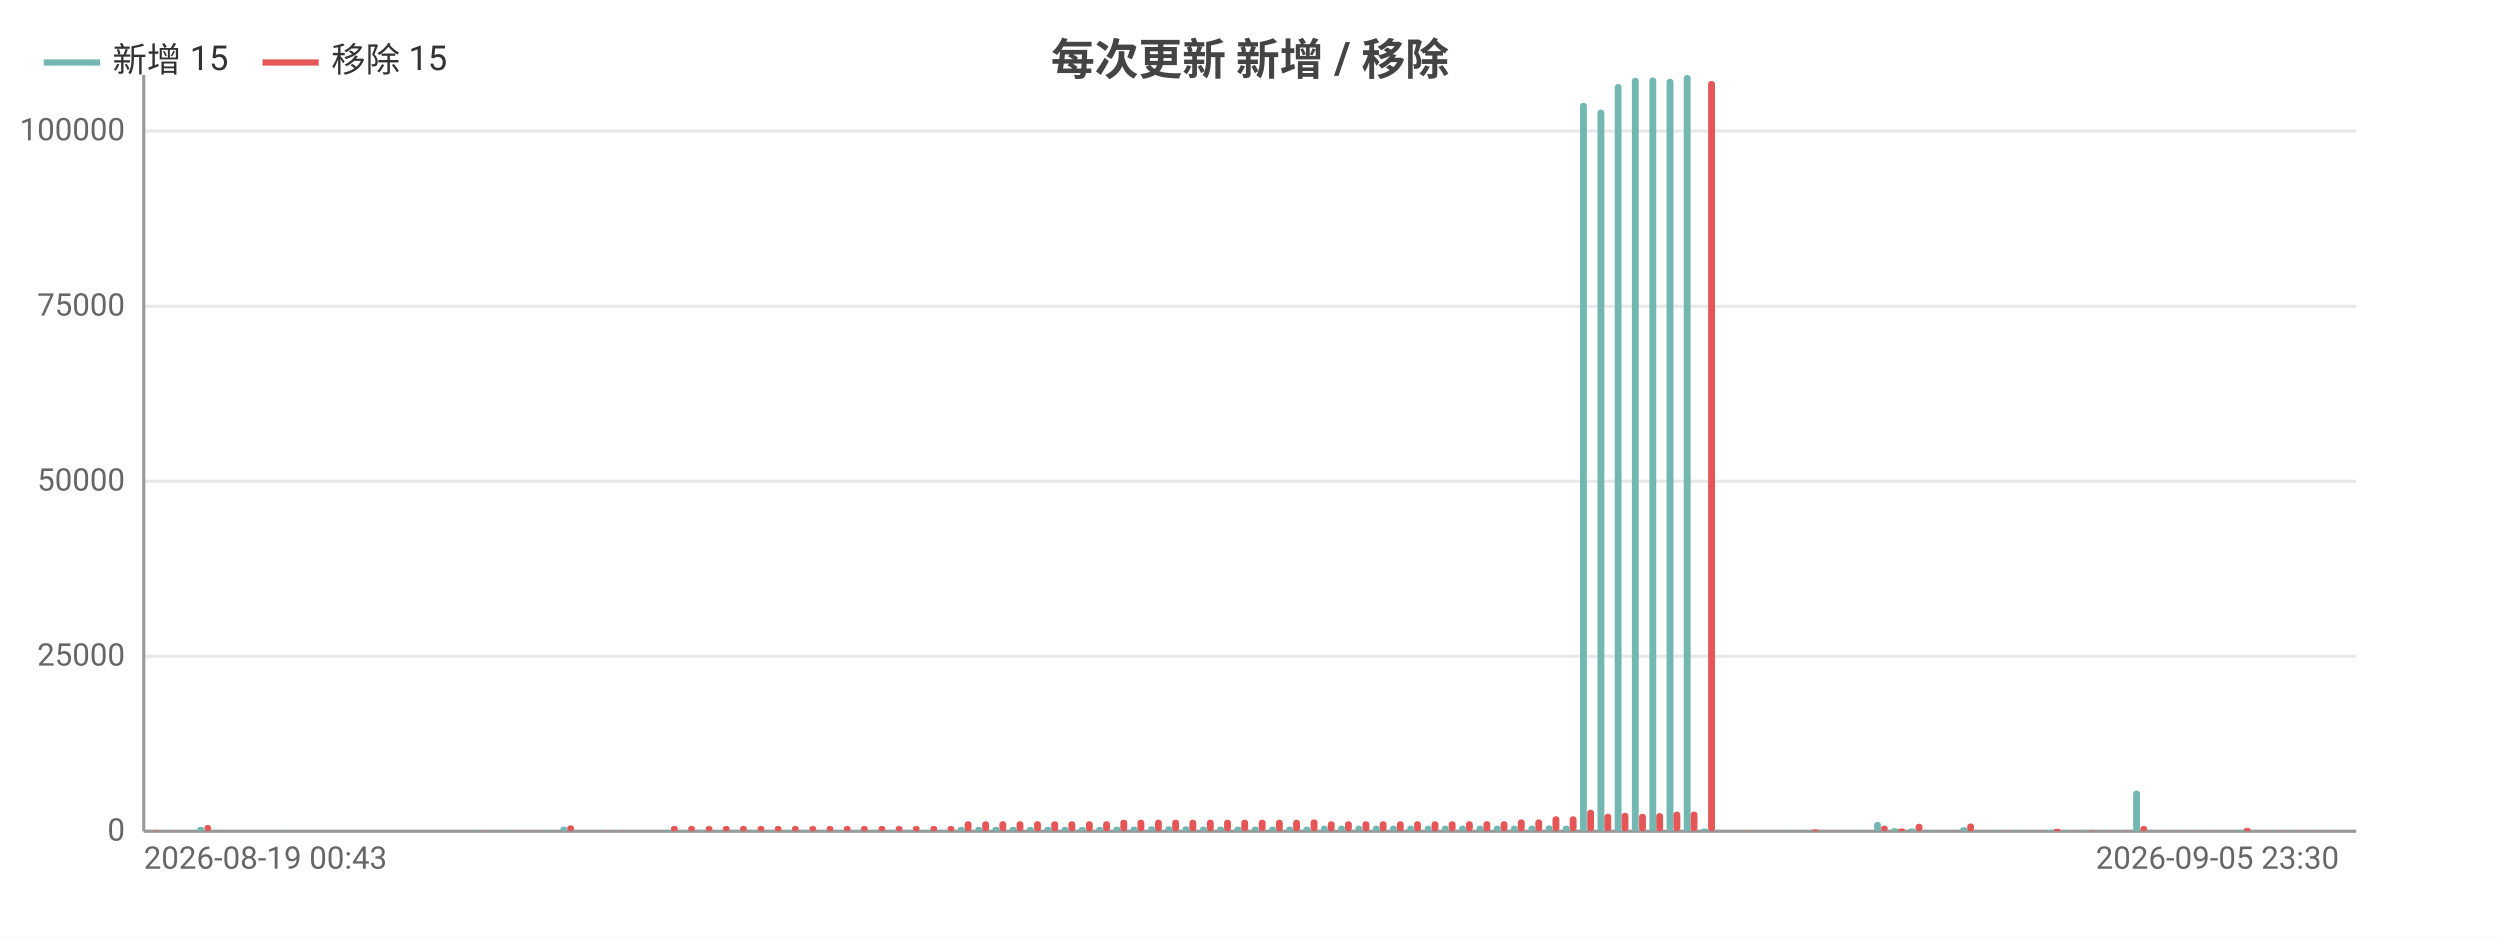
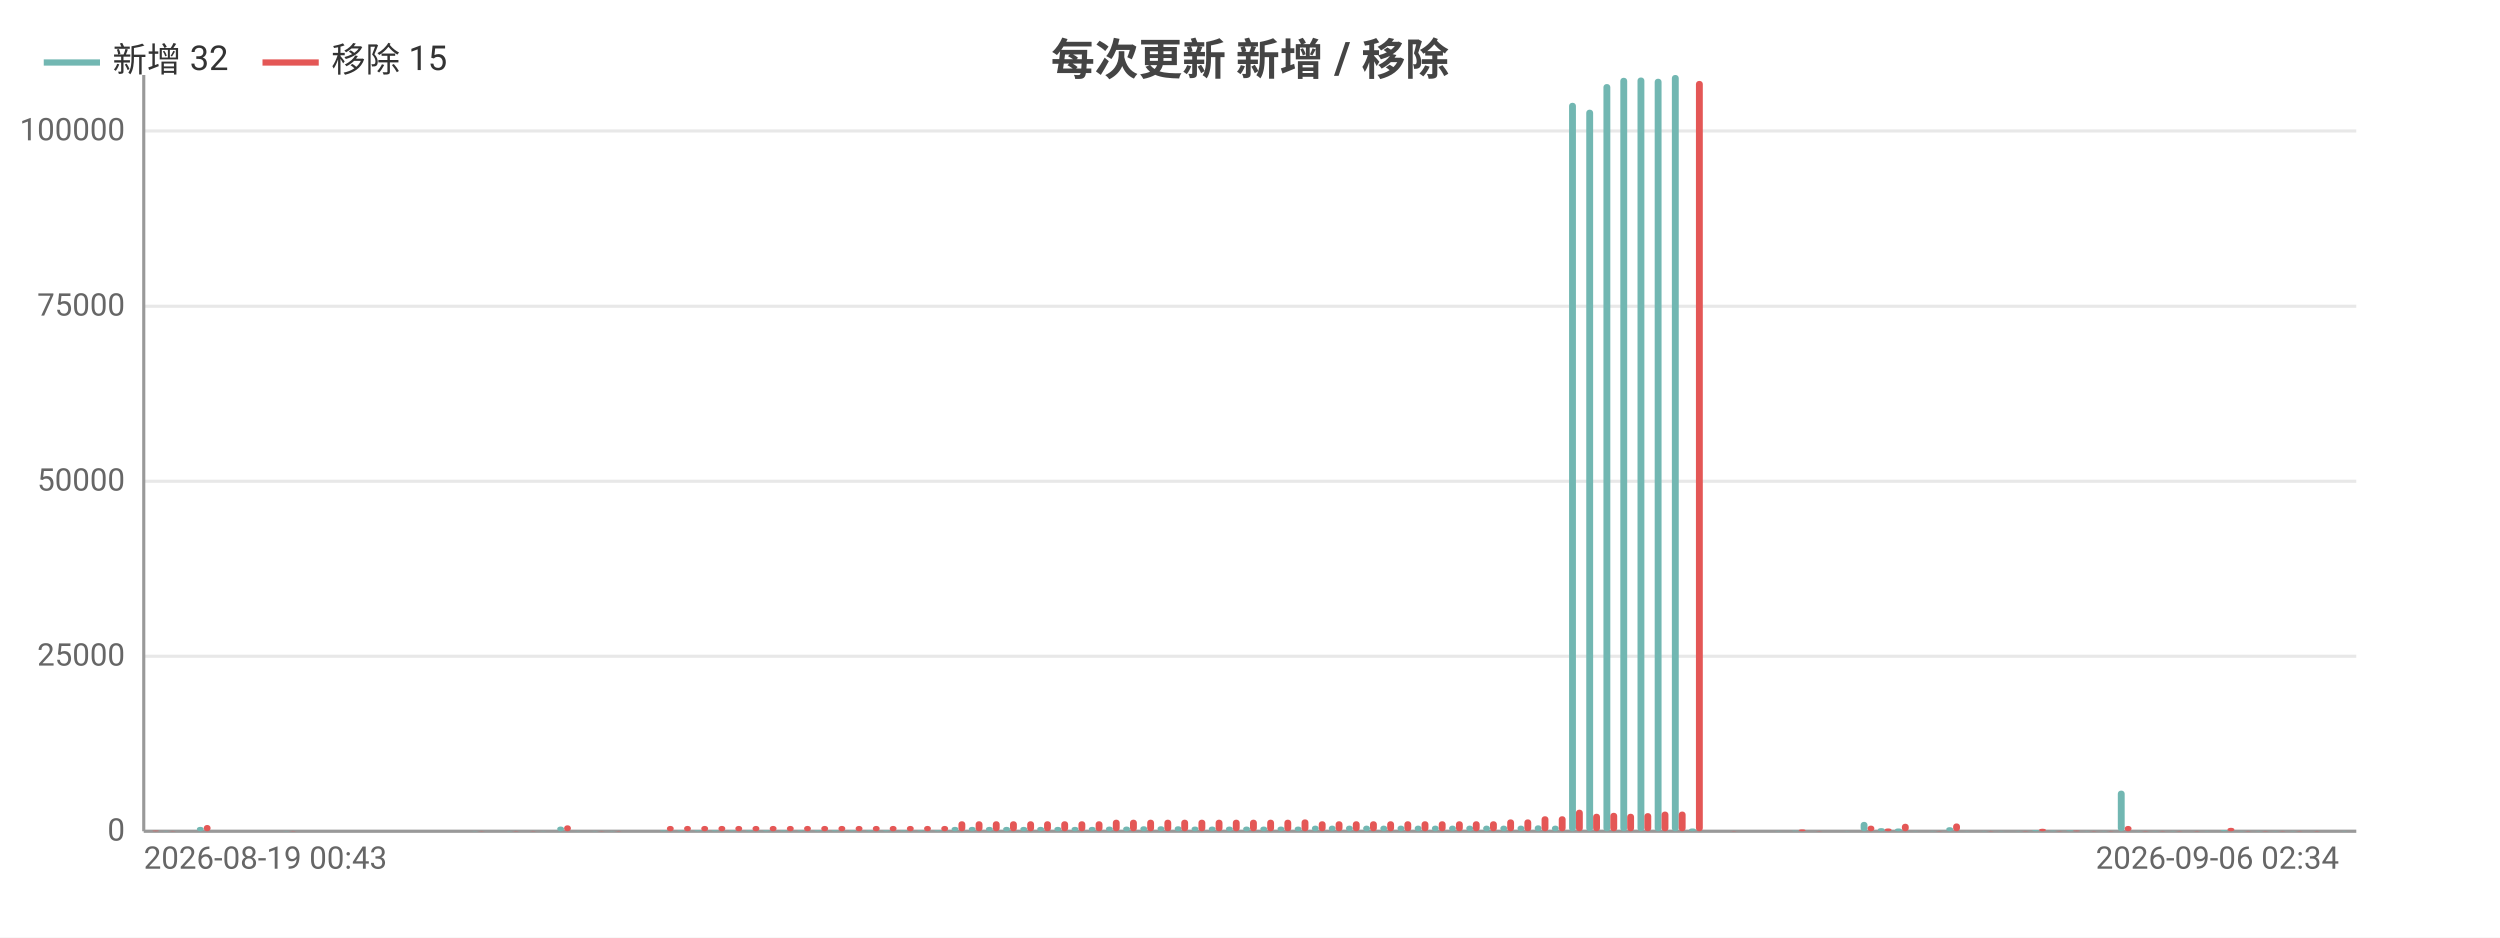
<svg xmlns="http://www.w3.org/2000/svg" width="800" height="300" viewBox="0 0 800 300">
  <rect width="800" height="300" fill="#ffffff" />
  <style>text{font-family:system-ui,-apple-system,'Segoe UI',Roboto,'PingFang SC','Microsoft YaHei','Noto Sans CJK SC',sans-serif}.g{stroke:#e8e8e8;stroke-width:1}.a{stroke:#999;stroke-width:1}.t{font-size:10px;fill:#666}.m{font-size:10px;text-anchor:middle;fill:#666}.e{font-size:10px;text-anchor:end;fill:#666}.l{font-size:11px;fill:#333}.tt{font-size:14px;font-weight:600;text-anchor:middle;fill:#444}.em{font-size:13px;text-anchor:middle;fill:#999}</style>
  <text class="tt" x="400.0" y="24">每次更新 新增 / 移除</text>
  <line class="g" x1="46" y1="266" x2="754" y2="266" />
  <text class="e" x="40" y="269">0</text>
  <line class="g" x1="46" y1="210.0" x2="754" y2="210.0" />
  <text class="e" x="40" y="213.0">25000</text>
  <line class="g" x1="46" y1="154.0" x2="754" y2="154.0" />
  <text class="e" x="40" y="157.0">50000</text>
  <line class="g" x1="46" y1="98.0" x2="754" y2="98.0" />
  <text class="e" x="40" y="101.0">75000</text>
  <line class="g" x1="46" y1="41.9" x2="754" y2="41.9" />
  <text class="e" x="40" y="44.9">100000</text>
  <line class="a" x1="46" y1="24" x2="46" y2="266" />
  <line class="a" x1="46" y1="266" x2="754" y2="266" />
-   <rect x="46.6" y="266.0" width="2.2" height="0.0" fill="#72b7b2" rx="1" />
-   <rect x="48.8" y="265.8" width="2.2" height="0.2" fill="#e45756" rx="1" />
-   <rect x="52.1" y="265.9" width="2.2" height="0.1" fill="#72b7b2" rx="1" />
-   <rect x="54.3" y="265.9" width="2.2" height="0.1" fill="#e45756" rx="1" />
-   <rect x="57.6" y="266" width="2.2" height="0" fill="#72b7b2" rx="1" />
-   <rect x="59.8" y="266" width="2.2" height="0" fill="#e45756" rx="1" />
-   <rect x="63.1" y="264.6" width="2.2" height="1.4" fill="#72b7b2" rx="1" />
-   <rect x="65.4" y="264.0" width="2.2" height="2.0" fill="#e45756" rx="1" />
-   <rect x="68.7" y="266" width="2.2" height="0" fill="#72b7b2" rx="1" />
-   <rect x="70.9" y="266" width="2.2" height="0" fill="#e45756" rx="1" />
-   <rect x="74.2" y="266" width="2.2" height="0" fill="#72b7b2" rx="1" />
-   <rect x="76.4" y="266" width="2.2" height="0" fill="#e45756" rx="1" />
-   <rect x="79.7" y="266" width="2.2" height="0" fill="#72b7b2" rx="1" />
-   <rect x="82.0" y="266" width="2.2" height="0" fill="#e45756" rx="1" />
-   <rect x="85.3" y="266" width="2.2" height="0" fill="#72b7b2" rx="1" />
-   <rect x="87.5" y="266" width="2.2" height="0" fill="#e45756" rx="1" />
-   <rect x="90.8" y="265.9" width="2.2" height="0.1" fill="#72b7b2" rx="1" />
-   <rect x="93.0" y="265.9" width="2.2" height="0.1" fill="#e45756" rx="1" />
-   <rect x="96.3" y="266" width="2.2" height="0" fill="#72b7b2" rx="1" />
-   <rect x="98.5" y="266" width="2.2" height="0" fill="#e45756" rx="1" />
-   <rect x="101.9" y="266" width="2.2" height="0" fill="#72b7b2" rx="1" />
-   <rect x="104.1" y="266" width="2.2" height="0" fill="#e45756" rx="1" />
-   <rect x="107.4" y="266" width="2.2" height="0" fill="#72b7b2" rx="1" />
-   <rect x="109.6" y="266" width="2.2" height="0" fill="#e45756" rx="1" />
-   <rect x="112.9" y="266" width="2.2" height="0" fill="#72b7b2" rx="1" />
-   <rect x="115.1" y="266" width="2.2" height="0" fill="#e45756" rx="1" />
-   <rect x="118.5" y="266" width="2.2" height="0" fill="#72b7b2" rx="1" />
-   <rect x="120.7" y="266" width="2.2" height="0" fill="#e45756" rx="1" />
-   <rect x="124.0" y="266" width="2.2" height="0" fill="#72b7b2" rx="1" />
-   <rect x="126.2" y="266" width="2.2" height="0" fill="#e45756" rx="1" />
-   <rect x="129.5" y="266" width="2.2" height="0" fill="#72b7b2" rx="1" />
-   <rect x="131.7" y="266" width="2.2" height="0" fill="#e45756" rx="1" />
-   <rect x="135.1" y="266" width="2.2" height="0" fill="#72b7b2" rx="1" />
-   <rect x="137.3" y="266" width="2.2" height="0" fill="#e45756" rx="1" />
-   <rect x="140.6" y="266" width="2.2" height="0" fill="#72b7b2" rx="1" />
-   <rect x="142.8" y="266" width="2.2" height="0" fill="#e45756" rx="1" />
-   <rect x="146.1" y="266" width="2.2" height="0" fill="#72b7b2" rx="1" />
-   <rect x="148.3" y="266" width="2.2" height="0" fill="#e45756" rx="1" />
-   <rect x="151.6" y="265.9" width="2.2" height="0.1" fill="#72b7b2" rx="1" />
-   <rect x="153.9" y="265.9" width="2.2" height="0.1" fill="#e45756" rx="1" />
-   <rect x="157.2" y="266" width="2.2" height="0" fill="#72b7b2" rx="1" />
-   <rect x="159.4" y="266" width="2.2" height="0" fill="#e45756" rx="1" />
-   <rect x="162.7" y="265.9" width="2.2" height="0.1" fill="#72b7b2" rx="1" />
-   <rect x="164.9" y="265.9" width="2.2" height="0.1" fill="#e45756" rx="1" />
-   <rect x="168.2" y="266.0" width="2.2" height="0.0" fill="#72b7b2" rx="1" />
-   <rect x="170.5" y="265.9" width="2.2" height="0.1" fill="#e45756" rx="1" />
-   <rect x="173.8" y="265.9" width="2.2" height="0.1" fill="#72b7b2" rx="1" />
-   <rect x="176.0" y="266.0" width="2.2" height="0.0" fill="#e45756" rx="1" />
-   <rect x="179.3" y="264.5" width="2.2" height="1.5" fill="#72b7b2" rx="1" />
-   <rect x="181.5" y="264.1" width="2.2" height="1.9" fill="#e45756" rx="1" />
-   <rect x="184.8" y="265.9" width="2.2" height="0.1" fill="#72b7b2" rx="1" />
-   <rect x="187.0" y="266.0" width="2.2" height="0.0" fill="#e45756" rx="1" />
-   <rect x="190.4" y="265.9" width="2.2" height="0.1" fill="#72b7b2" rx="1" />
-   <rect x="192.6" y="265.9" width="2.2" height="0.1" fill="#e45756" rx="1" />
-   <rect x="195.9" y="265.9" width="2.2" height="0.1" fill="#72b7b2" rx="1" />
-   <rect x="198.1" y="265.9" width="2.2" height="0.1" fill="#e45756" rx="1" />
-   <rect x="201.4" y="266" width="2.2" height="0" fill="#72b7b2" rx="1" />
-   <rect x="203.6" y="266" width="2.2" height="0" fill="#e45756" rx="1" />
-   <rect x="207.0" y="266" width="2.2" height="0" fill="#72b7b2" rx="1" />
-   <rect x="209.2" y="266" width="2.2" height="0" fill="#e45756" rx="1" />
-   <rect x="212.5" y="265.7" width="2.2" height="0.3" fill="#72b7b2" rx="1" />
-   <rect x="214.7" y="264.3" width="2.2" height="1.7" fill="#e45756" rx="1" />
-   <rect x="218.0" y="265.7" width="2.2" height="0.3" fill="#72b7b2" rx="1" />
-   <rect x="220.2" y="264.3" width="2.2" height="1.7" fill="#e45756" rx="1" />
-   <rect x="223.6" y="265.7" width="2.2" height="0.3" fill="#72b7b2" rx="1" />
-   <rect x="225.8" y="264.3" width="2.2" height="1.7" fill="#e45756" rx="1" />
-   <rect x="229.1" y="265.7" width="2.2" height="0.3" fill="#72b7b2" rx="1" />
-   <rect x="231.3" y="264.3" width="2.2" height="1.7" fill="#e45756" rx="1" />
-   <rect x="234.6" y="265.7" width="2.2" height="0.3" fill="#72b7b2" rx="1" />
-   <rect x="236.8" y="264.3" width="2.2" height="1.7" fill="#e45756" rx="1" />
-   <rect x="240.1" y="265.7" width="2.2" height="0.3" fill="#72b7b2" rx="1" />
-   <rect x="242.4" y="264.3" width="2.2" height="1.7" fill="#e45756" rx="1" />
-   <rect x="245.7" y="265.7" width="2.2" height="0.3" fill="#72b7b2" rx="1" />
-   <rect x="247.9" y="264.3" width="2.2" height="1.7" fill="#e45756" rx="1" />
-   <rect x="251.2" y="265.7" width="2.2" height="0.3" fill="#72b7b2" rx="1" />
-   <rect x="253.4" y="264.3" width="2.2" height="1.7" fill="#e45756" rx="1" />
-   <rect x="256.7" y="265.7" width="2.2" height="0.3" fill="#72b7b2" rx="1" />
-   <rect x="259.0" y="264.3" width="2.2" height="1.7" fill="#e45756" rx="1" />
-   <rect x="262.3" y="265.7" width="2.2" height="0.3" fill="#72b7b2" rx="1" />
-   <rect x="264.5" y="264.3" width="2.2" height="1.7" fill="#e45756" rx="1" />
-   <rect x="267.8" y="265.7" width="2.2" height="0.3" fill="#72b7b2" rx="1" />
-   <rect x="270.0" y="264.3" width="2.2" height="1.7" fill="#e45756" rx="1" />
-   <rect x="273.3" y="265.7" width="2.2" height="0.3" fill="#72b7b2" rx="1" />
-   <rect x="275.5" y="264.3" width="2.2" height="1.7" fill="#e45756" rx="1" />
-   <rect x="278.9" y="265.7" width="2.2" height="0.3" fill="#72b7b2" rx="1" />
-   <rect x="281.1" y="264.3" width="2.2" height="1.7" fill="#e45756" rx="1" />
-   <rect x="284.4" y="265.7" width="2.2" height="0.3" fill="#72b7b2" rx="1" />
-   <rect x="286.6" y="264.3" width="2.2" height="1.7" fill="#e45756" rx="1" />
-   <rect x="289.9" y="265.7" width="2.2" height="0.3" fill="#72b7b2" rx="1" />
-   <rect x="292.1" y="264.3" width="2.2" height="1.7" fill="#e45756" rx="1" />
-   <rect x="295.5" y="265.7" width="2.2" height="0.3" fill="#72b7b2" rx="1" />
-   <rect x="297.7" y="264.3" width="2.2" height="1.7" fill="#e45756" rx="1" />
-   <rect x="301.0" y="265.7" width="2.2" height="0.3" fill="#72b7b2" rx="1" />
-   <rect x="303.2" y="264.3" width="2.2" height="1.7" fill="#e45756" rx="1" />
-   <rect x="306.5" y="264.6" width="2.2" height="1.4" fill="#72b7b2" rx="1" />
-   <rect x="308.7" y="262.8" width="2.2" height="3.2" fill="#e45756" rx="1" />
-   <rect x="312.1" y="264.6" width="2.2" height="1.4" fill="#72b7b2" rx="1" />
-   <rect x="314.3" y="262.8" width="2.2" height="3.2" fill="#e45756" rx="1" />
-   <rect x="317.6" y="264.6" width="2.2" height="1.4" fill="#72b7b2" rx="1" />
-   <rect x="319.8" y="262.8" width="2.2" height="3.2" fill="#e45756" rx="1" />
-   <rect x="323.1" y="264.6" width="2.2" height="1.4" fill="#72b7b2" rx="1" />
-   <rect x="325.3" y="262.8" width="2.2" height="3.2" fill="#e45756" rx="1" />
-   <rect x="328.6" y="264.6" width="2.2" height="1.4" fill="#72b7b2" rx="1" />
-   <rect x="330.9" y="262.8" width="2.2" height="3.2" fill="#e45756" rx="1" />
-   <rect x="334.2" y="264.6" width="2.2" height="1.4" fill="#72b7b2" rx="1" />
-   <rect x="336.4" y="262.8" width="2.2" height="3.2" fill="#e45756" rx="1" />
-   <rect x="339.7" y="264.6" width="2.2" height="1.4" fill="#72b7b2" rx="1" />
-   <rect x="341.9" y="262.8" width="2.2" height="3.2" fill="#e45756" rx="1" />
-   <rect x="345.2" y="264.6" width="2.2" height="1.4" fill="#72b7b2" rx="1" />
-   <rect x="347.5" y="262.8" width="2.2" height="3.2" fill="#e45756" rx="1" />
-   <rect x="350.8" y="264.6" width="2.2" height="1.4" fill="#72b7b2" rx="1" />
-   <rect x="353.0" y="262.8" width="2.2" height="3.2" fill="#e45756" rx="1" />
-   <rect x="356.3" y="264.5" width="2.2" height="1.5" fill="#72b7b2" rx="1" />
-   <rect x="358.5" y="262.3" width="2.2" height="3.7" fill="#e45756" rx="1" />
-   <rect x="361.8" y="264.5" width="2.2" height="1.5" fill="#72b7b2" rx="1" />
-   <rect x="364.0" y="262.3" width="2.2" height="3.7" fill="#e45756" rx="1" />
-   <rect x="367.4" y="264.4" width="2.2" height="1.6" fill="#72b7b2" rx="1" />
-   <rect x="369.6" y="262.3" width="2.2" height="3.7" fill="#e45756" rx="1" />
-   <rect x="372.9" y="264.4" width="2.2" height="1.6" fill="#72b7b2" rx="1" />
-   <rect x="375.1" y="262.3" width="2.2" height="3.7" fill="#e45756" rx="1" />
-   <rect x="378.4" y="264.4" width="2.2" height="1.6" fill="#72b7b2" rx="1" />
-   <rect x="380.6" y="262.3" width="2.2" height="3.7" fill="#e45756" rx="1" />
-   <rect x="384.0" y="264.5" width="2.2" height="1.5" fill="#72b7b2" rx="1" />
-   <rect x="386.2" y="262.3" width="2.2" height="3.7" fill="#e45756" rx="1" />
-   <rect x="389.5" y="264.5" width="2.2" height="1.5" fill="#72b7b2" rx="1" />
-   <rect x="391.7" y="262.3" width="2.2" height="3.7" fill="#e45756" rx="1" />
-   <rect x="395.0" y="264.5" width="2.2" height="1.5" fill="#72b7b2" rx="1" />
-   <rect x="397.2" y="262.3" width="2.2" height="3.7" fill="#e45756" rx="1" />
-   <rect x="400.6" y="264.5" width="2.2" height="1.5" fill="#72b7b2" rx="1" />
-   <rect x="402.8" y="262.3" width="2.2" height="3.7" fill="#e45756" rx="1" />
-   <rect x="406.1" y="264.5" width="2.2" height="1.5" fill="#72b7b2" rx="1" />
-   <rect x="408.3" y="262.3" width="2.2" height="3.7" fill="#e45756" rx="1" />
-   <rect x="411.6" y="264.5" width="2.2" height="1.5" fill="#72b7b2" rx="1" />
-   <rect x="413.8" y="262.3" width="2.2" height="3.7" fill="#e45756" rx="1" />
-   <rect x="417.1" y="264.5" width="2.2" height="1.5" fill="#72b7b2" rx="1" />
-   <rect x="419.4" y="262.2" width="2.2" height="3.8" fill="#e45756" rx="1" />
-   <rect x="422.7" y="264.2" width="2.2" height="1.8" fill="#72b7b2" rx="1" />
-   <rect x="424.9" y="262.8" width="2.2" height="3.2" fill="#e45756" rx="1" />
-   <rect x="428.2" y="264.2" width="2.2" height="1.8" fill="#72b7b2" rx="1" />
-   <rect x="430.4" y="262.8" width="2.2" height="3.2" fill="#e45756" rx="1" />
-   <rect x="433.7" y="264.2" width="2.2" height="1.8" fill="#72b7b2" rx="1" />
-   <rect x="436.0" y="262.8" width="2.2" height="3.2" fill="#e45756" rx="1" />
-   <rect x="439.3" y="264.2" width="2.2" height="1.8" fill="#72b7b2" rx="1" />
-   <rect x="441.5" y="262.8" width="2.2" height="3.2" fill="#e45756" rx="1" />
-   <rect x="444.8" y="264.2" width="2.2" height="1.8" fill="#72b7b2" rx="1" />
-   <rect x="447.0" y="262.8" width="2.2" height="3.2" fill="#e45756" rx="1" />
-   <rect x="450.3" y="264.2" width="2.2" height="1.8" fill="#72b7b2" rx="1" />
-   <rect x="452.5" y="262.8" width="2.2" height="3.2" fill="#e45756" rx="1" />
-   <rect x="455.9" y="264.2" width="2.2" height="1.8" fill="#72b7b2" rx="1" />
-   <rect x="458.1" y="262.8" width="2.2" height="3.2" fill="#e45756" rx="1" />
-   <rect x="461.4" y="264.2" width="2.2" height="1.8" fill="#72b7b2" rx="1" />
-   <rect x="463.6" y="262.8" width="2.2" height="3.2" fill="#e45756" rx="1" />
-   <rect x="466.9" y="264.2" width="2.2" height="1.8" fill="#72b7b2" rx="1" />
-   <rect x="469.1" y="262.8" width="2.2" height="3.2" fill="#e45756" rx="1" />
-   <rect x="472.5" y="264.2" width="2.2" height="1.8" fill="#72b7b2" rx="1" />
-   <rect x="474.7" y="262.8" width="2.2" height="3.2" fill="#e45756" rx="1" />
-   <rect x="478.0" y="264.2" width="2.2" height="1.8" fill="#72b7b2" rx="1" />
-   <rect x="480.2" y="262.8" width="2.2" height="3.2" fill="#e45756" rx="1" />
-   <rect x="483.5" y="264.2" width="2.2" height="1.8" fill="#72b7b2" rx="1" />
-   <rect x="485.7" y="262.2" width="2.2" height="3.8" fill="#e45756" rx="1" />
-   <rect x="489.1" y="264.2" width="2.2" height="1.8" fill="#72b7b2" rx="1" />
-   <rect x="491.3" y="262.2" width="2.2" height="3.8" fill="#e45756" rx="1" />
-   <rect x="494.6" y="264.1" width="2.2" height="1.9" fill="#72b7b2" rx="1" />
-   <rect x="496.8" y="261.2" width="2.2" height="4.8" fill="#e45756" rx="1" />
-   <rect x="500.1" y="264.2" width="2.2" height="1.8" fill="#72b7b2" rx="1" />
-   <rect x="502.3" y="261.2" width="2.2" height="4.8" fill="#e45756" rx="1" />
-   <rect x="505.6" y="32.9" width="2.2" height="233.1" fill="#72b7b2" rx="1" />
-   <rect x="507.9" y="259.1" width="2.2" height="6.9" fill="#e45756" rx="1" />
-   <rect x="511.2" y="35.1" width="2.2" height="230.9" fill="#72b7b2" rx="1" />
-   <rect x="513.4" y="260.4" width="2.2" height="5.6" fill="#e45756" rx="1" />
-   <rect x="516.7" y="26.9" width="2.2" height="239.1" fill="#72b7b2" rx="1" />
-   <rect x="518.9" y="260.1" width="2.2" height="5.9" fill="#e45756" rx="1" />
-   <rect x="522.2" y="24.9" width="2.2" height="241.1" fill="#72b7b2" rx="1" />
-   <rect x="524.5" y="260.4" width="2.2" height="5.6" fill="#e45756" rx="1" />
-   <rect x="527.8" y="24.8" width="2.2" height="241.2" fill="#72b7b2" rx="1" />
-   <rect x="530.0" y="260.2" width="2.2" height="5.8" fill="#e45756" rx="1" />
-   <rect x="533.3" y="25.2" width="2.2" height="240.8" fill="#72b7b2" rx="1" />
-   <rect x="535.5" y="259.7" width="2.2" height="6.3" fill="#e45756" rx="1" />
-   <rect x="538.8" y="24" width="2.2" height="242" fill="#72b7b2" rx="1" />
-   <rect x="541.0" y="259.7" width="2.2" height="6.3" fill="#e45756" rx="1" />
-   <rect x="544.4" y="265.1" width="2.2" height="0.9" fill="#72b7b2" rx="1" />
-   <rect x="546.6" y="25.9" width="2.2" height="240.1" fill="#e45756" rx="1" />
-   <rect x="549.9" y="266" width="2.2" height="0" fill="#72b7b2" rx="1" />
-   <rect x="552.1" y="266" width="2.2" height="0" fill="#e45756" rx="1" />
-   <rect x="555.4" y="266.0" width="2.2" height="0.0" fill="#72b7b2" rx="1" />
-   <rect x="557.6" y="265.9" width="2.2" height="0.1" fill="#e45756" rx="1" />
-   <rect x="561.0" y="266.0" width="2.2" height="0.0" fill="#72b7b2" rx="1" />
-   <rect x="563.2" y="266.0" width="2.2" height="0.0" fill="#e45756" rx="1" />
-   <rect x="566.5" y="266.0" width="2.2" height="0.0" fill="#72b7b2" rx="1" />
-   <rect x="568.7" y="266.0" width="2.2" height="0.0" fill="#e45756" rx="1" />
-   <rect x="572.0" y="265.9" width="2.2" height="0.1" fill="#72b7b2" rx="1" />
-   <rect x="574.2" y="266.0" width="2.2" height="0.0" fill="#e45756" rx="1" />
-   <rect x="577.6" y="265.8" width="2.2" height="0.2" fill="#72b7b2" rx="1" />
-   <rect x="579.8" y="265.4" width="2.2" height="0.6" fill="#e45756" rx="1" />
-   <rect x="583.1" y="266.0" width="2.2" height="0.0" fill="#72b7b2" rx="1" />
-   <rect x="585.3" y="265.9" width="2.2" height="0.1" fill="#e45756" rx="1" />
-   <rect x="588.6" y="266.0" width="2.2" height="0.0" fill="#72b7b2" rx="1" />
-   <rect x="590.8" y="266.0" width="2.2" height="0.0" fill="#e45756" rx="1" />
-   <rect x="594.1" y="265.9" width="2.2" height="0.1" fill="#72b7b2" rx="1" />
-   <rect x="596.4" y="266.0" width="2.2" height="0.0" fill="#e45756" rx="1" />
-   <rect x="599.7" y="263.0" width="2.2" height="3.0" fill="#72b7b2" rx="1" />
-   <rect x="601.9" y="264.2" width="2.2" height="1.8" fill="#e45756" rx="1" />
-   <rect x="605.2" y="265.0" width="2.2" height="1.0" fill="#72b7b2" rx="1" />
-   <rect x="607.4" y="265.1" width="2.2" height="0.9" fill="#e45756" rx="1" />
-   <rect x="610.7" y="265.1" width="2.2" height="0.9" fill="#72b7b2" rx="1" />
-   <rect x="613.0" y="263.6" width="2.2" height="2.4" fill="#e45756" rx="1" />
-   <rect x="616.3" y="265.9" width="2.2" height="0.1" fill="#72b7b2" rx="1" />
-   <rect x="618.5" y="266.0" width="2.2" height="0.0" fill="#e45756" rx="1" />
-   <rect x="621.8" y="265.9" width="2.2" height="0.1" fill="#72b7b2" rx="1" />
-   <rect x="624.0" y="265.9" width="2.2" height="0.1" fill="#e45756" rx="1" />
-   <rect x="627.3" y="264.7" width="2.2" height="1.3" fill="#72b7b2" rx="1" />
-   <rect x="629.5" y="263.5" width="2.2" height="2.5" fill="#e45756" rx="1" />
-   <rect x="632.9" y="265.9" width="2.2" height="0.1" fill="#72b7b2" rx="1" />
-   <rect x="635.1" y="266.0" width="2.2" height="0.0" fill="#e45756" rx="1" />
-   <rect x="638.4" y="265.9" width="2.2" height="0.1" fill="#72b7b2" rx="1" />
-   <rect x="640.6" y="265.9" width="2.2" height="0.1" fill="#e45756" rx="1" />
-   <rect x="643.9" y="265.9" width="2.2" height="0.1" fill="#72b7b2" rx="1" />
-   <rect x="646.1" y="266.0" width="2.2" height="0.0" fill="#e45756" rx="1" />
-   <rect x="649.5" y="265.9" width="2.2" height="0.1" fill="#72b7b2" rx="1" />
-   <rect x="651.7" y="265.9" width="2.2" height="0.1" fill="#e45756" rx="1" />
-   <rect x="655.0" y="265.6" width="2.2" height="0.4" fill="#72b7b2" rx="1" />
-   <rect x="657.2" y="265.2" width="2.2" height="0.8" fill="#e45756" rx="1" />
-   <rect x="660.5" y="265.8" width="2.2" height="0.2" fill="#72b7b2" rx="1" />
-   <rect x="662.7" y="265.9" width="2.2" height="0.1" fill="#e45756" rx="1" />
-   <rect x="666.1" y="265.7" width="2.2" height="0.3" fill="#72b7b2" rx="1" />
-   <rect x="668.3" y="265.8" width="2.2" height="0.2" fill="#e45756" rx="1" />
-   <rect x="671.6" y="265.9" width="2.2" height="0.1" fill="#72b7b2" rx="1" />
-   <rect x="673.8" y="265.9" width="2.2" height="0.1" fill="#e45756" rx="1" />
-   <rect x="677.1" y="265.9" width="2.2" height="0.1" fill="#72b7b2" rx="1" />
-   <rect x="679.3" y="265.9" width="2.2" height="0.1" fill="#e45756" rx="1" />
-   <rect x="682.6" y="253.0" width="2.2" height="13.0" fill="#72b7b2" rx="1" />
-   <rect x="684.9" y="264.3" width="2.2" height="1.7" fill="#e45756" rx="1" />
-   <rect x="688.2" y="265.9" width="2.2" height="0.1" fill="#72b7b2" rx="1" />
-   <rect x="690.4" y="265.9" width="2.2" height="0.1" fill="#e45756" rx="1" />
-   <rect x="693.7" y="265.9" width="2.2" height="0.1" fill="#72b7b2" rx="1" />
-   <rect x="695.9" y="265.9" width="2.2" height="0.1" fill="#e45756" rx="1" />
-   <rect x="699.2" y="265.9" width="2.2" height="0.1" fill="#72b7b2" rx="1" />
-   <rect x="701.5" y="265.9" width="2.2" height="0.1" fill="#e45756" rx="1" />
-   <rect x="704.8" y="266.0" width="2.2" height="0.0" fill="#72b7b2" rx="1" />
-   <rect x="707.0" y="265.9" width="2.2" height="0.1" fill="#e45756" rx="1" />
-   <rect x="710.3" y="265.9" width="2.2" height="0.1" fill="#72b7b2" rx="1" />
-   <rect x="712.5" y="266.0" width="2.2" height="0.0" fill="#e45756" rx="1" />
-   <rect x="715.8" y="265.6" width="2.2" height="0.4" fill="#72b7b2" rx="1" />
-   <rect x="718.0" y="264.9" width="2.2" height="1.1" fill="#e45756" rx="1" />
-   <rect x="721.4" y="265.9" width="2.2" height="0.1" fill="#72b7b2" rx="1" />
-   <rect x="723.6" y="265.9" width="2.2" height="0.1" fill="#e45756" rx="1" />
-   <rect x="726.9" y="265.9" width="2.2" height="0.1" fill="#72b7b2" rx="1" />
-   <rect x="729.1" y="265.9" width="2.2" height="0.1" fill="#e45756" rx="1" />
-   <rect x="732.4" y="265.9" width="2.2" height="0.1" fill="#72b7b2" rx="1" />
-   <rect x="734.6" y="265.9" width="2.2" height="0.1" fill="#e45756" rx="1" />
-   <rect x="738.0" y="265.9" width="2.2" height="0.1" fill="#72b7b2" rx="1" />
-   <rect x="740.2" y="265.9" width="2.2" height="0.1" fill="#e45756" rx="1" />
-   <rect x="743.5" y="266.0" width="2.2" height="0.0" fill="#72b7b2" rx="1" />
-   <rect x="745.7" y="265.9" width="2.2" height="0.1" fill="#e45756" rx="1" />
-   <rect x="749.0" y="266.0" width="2.2" height="0.0" fill="#72b7b2" rx="1" />
-   <rect x="751.2" y="266.0" width="2.2" height="0.0" fill="#e45756" rx="1" />
+   <rect x="46.5" y="266.0" width="2.2" height="0.0" fill="#72b7b2" rx="1" />
+   <rect x="48.7" y="265.8" width="2.2" height="0.2" fill="#e45756" rx="1" />
+   <rect x="52.0" y="265.9" width="2.2" height="0.1" fill="#72b7b2" rx="1" />
+   <rect x="54.2" y="265.9" width="2.2" height="0.1" fill="#e45756" rx="1" />
+   <rect x="57.5" y="266" width="2.2" height="0" fill="#72b7b2" rx="1" />
+   <rect x="59.7" y="266" width="2.2" height="0" fill="#e45756" rx="1" />
+   <rect x="63.0" y="264.6" width="2.2" height="1.4" fill="#72b7b2" rx="1" />
+   <rect x="65.2" y="264.0" width="2.2" height="2.0" fill="#e45756" rx="1" />
+   <rect x="68.5" y="266" width="2.2" height="0" fill="#72b7b2" rx="1" />
+   <rect x="70.7" y="266" width="2.2" height="0" fill="#e45756" rx="1" />
+   <rect x="74.0" y="266" width="2.2" height="0" fill="#72b7b2" rx="1" />
+   <rect x="76.2" y="266" width="2.2" height="0" fill="#e45756" rx="1" />
+   <rect x="79.5" y="266" width="2.2" height="0" fill="#72b7b2" rx="1" />
+   <rect x="81.7" y="266" width="2.2" height="0" fill="#e45756" rx="1" />
+   <rect x="85.0" y="266" width="2.2" height="0" fill="#72b7b2" rx="1" />
+   <rect x="87.2" y="266" width="2.2" height="0" fill="#e45756" rx="1" />
+   <rect x="90.5" y="265.9" width="2.2" height="0.1" fill="#72b7b2" rx="1" />
+   <rect x="92.7" y="265.9" width="2.2" height="0.1" fill="#e45756" rx="1" />
+   <rect x="95.9" y="266" width="2.2" height="0" fill="#72b7b2" rx="1" />
+   <rect x="98.1" y="266" width="2.2" height="0" fill="#e45756" rx="1" />
+   <rect x="101.4" y="266" width="2.2" height="0" fill="#72b7b2" rx="1" />
+   <rect x="103.6" y="266" width="2.2" height="0" fill="#e45756" rx="1" />
+   <rect x="106.9" y="266" width="2.2" height="0" fill="#72b7b2" rx="1" />
+   <rect x="109.1" y="266" width="2.2" height="0" fill="#e45756" rx="1" />
+   <rect x="112.4" y="266" width="2.2" height="0" fill="#72b7b2" rx="1" />
+   <rect x="114.6" y="266" width="2.2" height="0" fill="#e45756" rx="1" />
+   <rect x="117.9" y="266" width="2.2" height="0" fill="#72b7b2" rx="1" />
+   <rect x="120.1" y="266" width="2.2" height="0" fill="#e45756" rx="1" />
+   <rect x="123.4" y="266" width="2.2" height="0" fill="#72b7b2" rx="1" />
+   <rect x="125.6" y="266" width="2.2" height="0" fill="#e45756" rx="1" />
+   <rect x="128.9" y="266" width="2.2" height="0" fill="#72b7b2" rx="1" />
+   <rect x="131.1" y="266" width="2.2" height="0" fill="#e45756" rx="1" />
+   <rect x="134.4" y="266" width="2.2" height="0" fill="#72b7b2" rx="1" />
+   <rect x="136.6" y="266" width="2.2" height="0" fill="#e45756" rx="1" />
+   <rect x="139.9" y="266" width="2.2" height="0" fill="#72b7b2" rx="1" />
+   <rect x="142.0" y="266" width="2.2" height="0" fill="#e45756" rx="1" />
+   <rect x="145.3" y="266" width="2.2" height="0" fill="#72b7b2" rx="1" />
+   <rect x="147.5" y="266" width="2.2" height="0" fill="#e45756" rx="1" />
+   <rect x="150.8" y="265.9" width="2.2" height="0.1" fill="#72b7b2" rx="1" />
+   <rect x="153.0" y="265.9" width="2.2" height="0.1" fill="#e45756" rx="1" />
+   <rect x="156.3" y="266" width="2.2" height="0" fill="#72b7b2" rx="1" />
+   <rect x="158.5" y="266" width="2.2" height="0" fill="#e45756" rx="1" />
+   <rect x="161.8" y="265.9" width="2.2" height="0.1" fill="#72b7b2" rx="1" />
+   <rect x="164" y="265.9" width="2.2" height="0.1" fill="#e45756" rx="1" />
+   <rect x="167.3" y="266.0" width="2.2" height="0.0" fill="#72b7b2" rx="1" />
+   <rect x="169.5" y="265.9" width="2.2" height="0.1" fill="#e45756" rx="1" />
+   <rect x="172.8" y="265.9" width="2.2" height="0.1" fill="#72b7b2" rx="1" />
+   <rect x="175.0" y="266.0" width="2.2" height="0.0" fill="#e45756" rx="1" />
+   <rect x="178.3" y="264.5" width="2.2" height="1.5" fill="#72b7b2" rx="1" />
+   <rect x="180.5" y="264.1" width="2.2" height="1.9" fill="#e45756" rx="1" />
+   <rect x="183.8" y="265.9" width="2.2" height="0.1" fill="#72b7b2" rx="1" />
+   <rect x="186.0" y="266.0" width="2.2" height="0.0" fill="#e45756" rx="1" />
+   <rect x="189.2" y="265.9" width="2.2" height="0.1" fill="#72b7b2" rx="1" />
+   <rect x="191.4" y="265.9" width="2.2" height="0.1" fill="#e45756" rx="1" />
+   <rect x="194.7" y="265.9" width="2.2" height="0.1" fill="#72b7b2" rx="1" />
+   <rect x="196.9" y="265.9" width="2.2" height="0.1" fill="#e45756" rx="1" />
+   <rect x="200.2" y="266" width="2.2" height="0" fill="#72b7b2" rx="1" />
+   <rect x="202.4" y="266" width="2.2" height="0" fill="#e45756" rx="1" />
+   <rect x="205.7" y="266" width="2.2" height="0" fill="#72b7b2" rx="1" />
+   <rect x="207.9" y="266" width="2.2" height="0" fill="#e45756" rx="1" />
+   <rect x="211.2" y="265.7" width="2.2" height="0.3" fill="#72b7b2" rx="1" />
+   <rect x="213.4" y="264.3" width="2.2" height="1.7" fill="#e45756" rx="1" />
+   <rect x="216.7" y="265.7" width="2.2" height="0.3" fill="#72b7b2" rx="1" />
+   <rect x="218.9" y="264.3" width="2.2" height="1.7" fill="#e45756" rx="1" />
+   <rect x="222.2" y="265.7" width="2.2" height="0.3" fill="#72b7b2" rx="1" />
+   <rect x="224.4" y="264.3" width="2.2" height="1.7" fill="#e45756" rx="1" />
+   <rect x="227.7" y="265.7" width="2.2" height="0.3" fill="#72b7b2" rx="1" />
+   <rect x="229.9" y="264.3" width="2.2" height="1.7" fill="#e45756" rx="1" />
+   <rect x="233.2" y="265.7" width="2.2" height="0.3" fill="#72b7b2" rx="1" />
+   <rect x="235.3" y="264.3" width="2.2" height="1.7" fill="#e45756" rx="1" />
+   <rect x="238.6" y="265.7" width="2.2" height="0.3" fill="#72b7b2" rx="1" />
+   <rect x="240.8" y="264.3" width="2.2" height="1.7" fill="#e45756" rx="1" />
+   <rect x="244.1" y="265.7" width="2.2" height="0.3" fill="#72b7b2" rx="1" />
+   <rect x="246.3" y="264.3" width="2.2" height="1.7" fill="#e45756" rx="1" />
+   <rect x="249.6" y="265.7" width="2.2" height="0.3" fill="#72b7b2" rx="1" />
+   <rect x="251.8" y="264.3" width="2.2" height="1.7" fill="#e45756" rx="1" />
+   <rect x="255.1" y="265.7" width="2.2" height="0.3" fill="#72b7b2" rx="1" />
+   <rect x="257.3" y="264.3" width="2.2" height="1.7" fill="#e45756" rx="1" />
+   <rect x="260.6" y="265.7" width="2.2" height="0.3" fill="#72b7b2" rx="1" />
+   <rect x="262.8" y="264.3" width="2.2" height="1.7" fill="#e45756" rx="1" />
+   <rect x="266.1" y="265.7" width="2.2" height="0.3" fill="#72b7b2" rx="1" />
+   <rect x="268.3" y="264.3" width="2.2" height="1.7" fill="#e45756" rx="1" />
+   <rect x="271.6" y="265.7" width="2.2" height="0.3" fill="#72b7b2" rx="1" />
+   <rect x="273.8" y="264.3" width="2.2" height="1.7" fill="#e45756" rx="1" />
+   <rect x="277.1" y="265.7" width="2.2" height="0.3" fill="#72b7b2" rx="1" />
+   <rect x="279.3" y="264.3" width="2.2" height="1.7" fill="#e45756" rx="1" />
+   <rect x="282.5" y="265.7" width="2.2" height="0.3" fill="#72b7b2" rx="1" />
+   <rect x="284.7" y="264.3" width="2.2" height="1.7" fill="#e45756" rx="1" />
+   <rect x="288.0" y="265.7" width="2.2" height="0.3" fill="#72b7b2" rx="1" />
+   <rect x="290.2" y="264.3" width="2.2" height="1.7" fill="#e45756" rx="1" />
+   <rect x="293.5" y="265.7" width="2.2" height="0.3" fill="#72b7b2" rx="1" />
+   <rect x="295.7" y="264.3" width="2.2" height="1.7" fill="#e45756" rx="1" />
+   <rect x="299.0" y="265.7" width="2.2" height="0.3" fill="#72b7b2" rx="1" />
+   <rect x="301.2" y="264.3" width="2.2" height="1.7" fill="#e45756" rx="1" />
+   <rect x="304.5" y="264.6" width="2.2" height="1.4" fill="#72b7b2" rx="1" />
+   <rect x="306.7" y="262.8" width="2.2" height="3.2" fill="#e45756" rx="1" />
+   <rect x="310.0" y="264.6" width="2.2" height="1.4" fill="#72b7b2" rx="1" />
+   <rect x="312.2" y="262.8" width="2.2" height="3.2" fill="#e45756" rx="1" />
+   <rect x="315.5" y="264.6" width="2.2" height="1.4" fill="#72b7b2" rx="1" />
+   <rect x="317.7" y="262.8" width="2.2" height="3.2" fill="#e45756" rx="1" />
+   <rect x="321.0" y="264.6" width="2.2" height="1.4" fill="#72b7b2" rx="1" />
+   <rect x="323.2" y="262.8" width="2.2" height="3.2" fill="#e45756" rx="1" />
+   <rect x="326.5" y="264.6" width="2.2" height="1.4" fill="#72b7b2" rx="1" />
+   <rect x="328.7" y="262.8" width="2.2" height="3.2" fill="#e45756" rx="1" />
+   <rect x="331.9" y="264.6" width="2.2" height="1.4" fill="#72b7b2" rx="1" />
+   <rect x="334.1" y="262.8" width="2.2" height="3.2" fill="#e45756" rx="1" />
+   <rect x="337.4" y="264.6" width="2.2" height="1.4" fill="#72b7b2" rx="1" />
+   <rect x="339.6" y="262.8" width="2.2" height="3.2" fill="#e45756" rx="1" />
+   <rect x="342.9" y="264.6" width="2.2" height="1.4" fill="#72b7b2" rx="1" />
+   <rect x="345.1" y="262.8" width="2.2" height="3.2" fill="#e45756" rx="1" />
+   <rect x="348.4" y="264.6" width="2.2" height="1.4" fill="#72b7b2" rx="1" />
+   <rect x="350.6" y="262.8" width="2.2" height="3.2" fill="#e45756" rx="1" />
+   <rect x="353.9" y="264.5" width="2.2" height="1.5" fill="#72b7b2" rx="1" />
+   <rect x="356.1" y="262.3" width="2.2" height="3.7" fill="#e45756" rx="1" />
+   <rect x="359.4" y="264.5" width="2.2" height="1.5" fill="#72b7b2" rx="1" />
+   <rect x="361.6" y="262.3" width="2.2" height="3.7" fill="#e45756" rx="1" />
+   <rect x="364.9" y="264.4" width="2.2" height="1.6" fill="#72b7b2" rx="1" />
+   <rect x="367.1" y="262.3" width="2.2" height="3.7" fill="#e45756" rx="1" />
+   <rect x="370.4" y="264.4" width="2.2" height="1.6" fill="#72b7b2" rx="1" />
+   <rect x="372.6" y="262.3" width="2.2" height="3.7" fill="#e45756" rx="1" />
+   <rect x="375.9" y="264.4" width="2.2" height="1.6" fill="#72b7b2" rx="1" />
+   <rect x="378.0" y="262.3" width="2.2" height="3.7" fill="#e45756" rx="1" />
+   <rect x="381.3" y="264.5" width="2.2" height="1.5" fill="#72b7b2" rx="1" />
+   <rect x="383.5" y="262.3" width="2.2" height="3.7" fill="#e45756" rx="1" />
+   <rect x="386.8" y="264.5" width="2.2" height="1.5" fill="#72b7b2" rx="1" />
+   <rect x="389.0" y="262.3" width="2.2" height="3.7" fill="#e45756" rx="1" />
+   <rect x="392.3" y="264.5" width="2.2" height="1.5" fill="#72b7b2" rx="1" />
+   <rect x="394.5" y="262.3" width="2.2" height="3.7" fill="#e45756" rx="1" />
+   <rect x="397.8" y="264.5" width="2.2" height="1.5" fill="#72b7b2" rx="1" />
+   <rect x="400" y="262.3" width="2.2" height="3.7" fill="#e45756" rx="1" />
+   <rect x="403.3" y="264.5" width="2.2" height="1.5" fill="#72b7b2" rx="1" />
+   <rect x="405.5" y="262.3" width="2.2" height="3.7" fill="#e45756" rx="1" />
+   <rect x="408.8" y="264.5" width="2.2" height="1.5" fill="#72b7b2" rx="1" />
+   <rect x="411.0" y="262.3" width="2.2" height="3.7" fill="#e45756" rx="1" />
+   <rect x="414.3" y="264.5" width="2.2" height="1.5" fill="#72b7b2" rx="1" />
+   <rect x="416.5" y="262.2" width="2.2" height="3.8" fill="#e45756" rx="1" />
+   <rect x="419.8" y="264.2" width="2.2" height="1.8" fill="#72b7b2" rx="1" />
+   <rect x="422.0" y="262.8" width="2.2" height="3.2" fill="#e45756" rx="1" />
+   <rect x="425.2" y="264.2" width="2.2" height="1.8" fill="#72b7b2" rx="1" />
+   <rect x="427.4" y="262.8" width="2.2" height="3.2" fill="#e45756" rx="1" />
+   <rect x="430.7" y="264.2" width="2.2" height="1.8" fill="#72b7b2" rx="1" />
+   <rect x="432.9" y="262.8" width="2.2" height="3.2" fill="#e45756" rx="1" />
+   <rect x="436.2" y="264.2" width="2.2" height="1.8" fill="#72b7b2" rx="1" />
+   <rect x="438.4" y="262.8" width="2.2" height="3.2" fill="#e45756" rx="1" />
+   <rect x="441.7" y="264.2" width="2.2" height="1.8" fill="#72b7b2" rx="1" />
+   <rect x="443.9" y="262.8" width="2.2" height="3.2" fill="#e45756" rx="1" />
+   <rect x="447.2" y="264.2" width="2.2" height="1.8" fill="#72b7b2" rx="1" />
+   <rect x="449.4" y="262.8" width="2.2" height="3.2" fill="#e45756" rx="1" />
+   <rect x="452.7" y="264.2" width="2.2" height="1.8" fill="#72b7b2" rx="1" />
+   <rect x="454.9" y="262.8" width="2.2" height="3.2" fill="#e45756" rx="1" />
+   <rect x="458.2" y="264.2" width="2.2" height="1.8" fill="#72b7b2" rx="1" />
+   <rect x="460.4" y="262.8" width="2.2" height="3.2" fill="#e45756" rx="1" />
+   <rect x="463.7" y="264.2" width="2.2" height="1.8" fill="#72b7b2" rx="1" />
+   <rect x="465.9" y="262.8" width="2.2" height="3.2" fill="#e45756" rx="1" />
+   <rect x="469.2" y="264.2" width="2.2" height="1.8" fill="#72b7b2" rx="1" />
+   <rect x="471.3" y="262.8" width="2.2" height="3.2" fill="#e45756" rx="1" />
+   <rect x="474.6" y="264.2" width="2.2" height="1.8" fill="#72b7b2" rx="1" />
+   <rect x="476.8" y="262.8" width="2.2" height="3.2" fill="#e45756" rx="1" />
+   <rect x="480.1" y="264.2" width="2.2" height="1.8" fill="#72b7b2" rx="1" />
+   <rect x="482.3" y="262.2" width="2.2" height="3.8" fill="#e45756" rx="1" />
+   <rect x="485.6" y="264.2" width="2.2" height="1.8" fill="#72b7b2" rx="1" />
+   <rect x="487.8" y="262.2" width="2.2" height="3.8" fill="#e45756" rx="1" />
+   <rect x="491.1" y="264.1" width="2.2" height="1.9" fill="#72b7b2" rx="1" />
+   <rect x="493.3" y="261.2" width="2.2" height="4.8" fill="#e45756" rx="1" />
+   <rect x="496.6" y="264.2" width="2.2" height="1.8" fill="#72b7b2" rx="1" />
+   <rect x="498.8" y="261.2" width="2.2" height="4.8" fill="#e45756" rx="1" />
+   <rect x="502.1" y="32.9" width="2.2" height="233.1" fill="#72b7b2" rx="1" />
+   <rect x="504.3" y="259.1" width="2.2" height="6.9" fill="#e45756" rx="1" />
+   <rect x="507.6" y="35.1" width="2.2" height="230.9" fill="#72b7b2" rx="1" />
+   <rect x="509.8" y="260.4" width="2.2" height="5.6" fill="#e45756" rx="1" />
+   <rect x="513.1" y="26.9" width="2.2" height="239.1" fill="#72b7b2" rx="1" />
+   <rect x="515.3" y="260.1" width="2.2" height="5.9" fill="#e45756" rx="1" />
+   <rect x="518.5" y="24.9" width="2.2" height="241.1" fill="#72b7b2" rx="1" />
+   <rect x="520.7" y="260.4" width="2.2" height="5.6" fill="#e45756" rx="1" />
+   <rect x="524.0" y="24.8" width="2.2" height="241.2" fill="#72b7b2" rx="1" />
+   <rect x="526.2" y="260.2" width="2.2" height="5.8" fill="#e45756" rx="1" />
+   <rect x="529.5" y="25.2" width="2.2" height="240.8" fill="#72b7b2" rx="1" />
+   <rect x="531.7" y="259.7" width="2.2" height="6.3" fill="#e45756" rx="1" />
+   <rect x="535.0" y="24" width="2.2" height="242" fill="#72b7b2" rx="1" />
+   <rect x="537.2" y="259.7" width="2.2" height="6.3" fill="#e45756" rx="1" />
+   <rect x="540.5" y="265.1" width="2.2" height="0.9" fill="#72b7b2" rx="1" />
+   <rect x="542.7" y="25.9" width="2.2" height="240.1" fill="#e45756" rx="1" />
+   <rect x="546.0" y="266" width="2.2" height="0" fill="#72b7b2" rx="1" />
+   <rect x="548.2" y="266" width="2.2" height="0" fill="#e45756" rx="1" />
+   <rect x="551.5" y="266.0" width="2.2" height="0.0" fill="#72b7b2" rx="1" />
+   <rect x="553.7" y="265.9" width="2.2" height="0.1" fill="#e45756" rx="1" />
+   <rect x="557.0" y="266.0" width="2.2" height="0.0" fill="#72b7b2" rx="1" />
+   <rect x="559.2" y="266.0" width="2.2" height="0.0" fill="#e45756" rx="1" />
+   <rect x="562.5" y="266.0" width="2.2" height="0.0" fill="#72b7b2" rx="1" />
+   <rect x="564.7" y="266.0" width="2.2" height="0.0" fill="#e45756" rx="1" />
+   <rect x="567.9" y="265.9" width="2.2" height="0.1" fill="#72b7b2" rx="1" />
+   <rect x="570.1" y="266.0" width="2.2" height="0.0" fill="#e45756" rx="1" />
+   <rect x="573.4" y="265.8" width="2.2" height="0.2" fill="#72b7b2" rx="1" />
+   <rect x="575.6" y="265.4" width="2.2" height="0.6" fill="#e45756" rx="1" />
+   <rect x="578.9" y="266.0" width="2.2" height="0.0" fill="#72b7b2" rx="1" />
+   <rect x="581.1" y="265.9" width="2.2" height="0.1" fill="#e45756" rx="1" />
+   <rect x="584.4" y="266.0" width="2.2" height="0.0" fill="#72b7b2" rx="1" />
+   <rect x="586.6" y="266.0" width="2.2" height="0.0" fill="#e45756" rx="1" />
+   <rect x="589.9" y="265.9" width="2.2" height="0.1" fill="#72b7b2" rx="1" />
+   <rect x="592.1" y="266.0" width="2.2" height="0.0" fill="#e45756" rx="1" />
+   <rect x="595.4" y="263.0" width="2.2" height="3.0" fill="#72b7b2" rx="1" />
+   <rect x="597.6" y="264.2" width="2.2" height="1.8" fill="#e45756" rx="1" />
+   <rect x="600.9" y="265.0" width="2.2" height="1.0" fill="#72b7b2" rx="1" />
+   <rect x="603.1" y="265.1" width="2.2" height="0.9" fill="#e45756" rx="1" />
+   <rect x="606.4" y="265.1" width="2.2" height="0.9" fill="#72b7b2" rx="1" />
+   <rect x="608.6" y="263.6" width="2.2" height="2.4" fill="#e45756" rx="1" />
+   <rect x="611.9" y="265.9" width="2.2" height="0.1" fill="#72b7b2" rx="1" />
+   <rect x="614.0" y="266.0" width="2.2" height="0.0" fill="#e45756" rx="1" />
+   <rect x="617.3" y="265.9" width="2.2" height="0.1" fill="#72b7b2" rx="1" />
+   <rect x="619.5" y="265.9" width="2.2" height="0.1" fill="#e45756" rx="1" />
+   <rect x="622.8" y="264.7" width="2.2" height="1.3" fill="#72b7b2" rx="1" />
+   <rect x="625.0" y="263.5" width="2.2" height="2.5" fill="#e45756" rx="1" />
+   <rect x="628.3" y="265.9" width="2.2" height="0.1" fill="#72b7b2" rx="1" />
+   <rect x="630.5" y="266.0" width="2.2" height="0.0" fill="#e45756" rx="1" />
+   <rect x="633.8" y="265.9" width="2.2" height="0.1" fill="#72b7b2" rx="1" />
+   <rect x="636" y="265.9" width="2.2" height="0.1" fill="#e45756" rx="1" />
+   <rect x="639.3" y="265.9" width="2.2" height="0.1" fill="#72b7b2" rx="1" />
+   <rect x="641.5" y="266.0" width="2.2" height="0.0" fill="#e45756" rx="1" />
+   <rect x="644.8" y="265.9" width="2.2" height="0.1" fill="#72b7b2" rx="1" />
+   <rect x="647.0" y="265.9" width="2.2" height="0.1" fill="#e45756" rx="1" />
+   <rect x="650.3" y="265.6" width="2.2" height="0.4" fill="#72b7b2" rx="1" />
+   <rect x="652.5" y="265.2" width="2.2" height="0.8" fill="#e45756" rx="1" />
+   <rect x="655.8" y="265.8" width="2.2" height="0.2" fill="#72b7b2" rx="1" />
+   <rect x="658.0" y="265.9" width="2.2" height="0.1" fill="#e45756" rx="1" />
+   <rect x="661.2" y="265.7" width="2.2" height="0.3" fill="#72b7b2" rx="1" />
+   <rect x="663.4" y="265.8" width="2.2" height="0.2" fill="#e45756" rx="1" />
+   <rect x="666.7" y="265.9" width="2.2" height="0.1" fill="#72b7b2" rx="1" />
+   <rect x="668.9" y="265.9" width="2.2" height="0.1" fill="#e45756" rx="1" />
+   <rect x="672.2" y="265.9" width="2.2" height="0.1" fill="#72b7b2" rx="1" />
+   <rect x="674.4" y="265.9" width="2.2" height="0.1" fill="#e45756" rx="1" />
+   <rect x="677.7" y="253.0" width="2.2" height="13.0" fill="#72b7b2" rx="1" />
+   <rect x="679.9" y="264.3" width="2.2" height="1.7" fill="#e45756" rx="1" />
+   <rect x="683.2" y="265.9" width="2.2" height="0.1" fill="#72b7b2" rx="1" />
+   <rect x="685.4" y="265.9" width="2.2" height="0.1" fill="#e45756" rx="1" />
+   <rect x="688.7" y="265.9" width="2.2" height="0.1" fill="#72b7b2" rx="1" />
+   <rect x="690.9" y="265.9" width="2.2" height="0.1" fill="#e45756" rx="1" />
+   <rect x="694.2" y="265.9" width="2.2" height="0.1" fill="#72b7b2" rx="1" />
+   <rect x="696.4" y="265.9" width="2.2" height="0.1" fill="#e45756" rx="1" />
+   <rect x="699.7" y="266.0" width="2.2" height="0.0" fill="#72b7b2" rx="1" />
+   <rect x="701.9" y="265.9" width="2.2" height="0.1" fill="#e45756" rx="1" />
+   <rect x="705.2" y="265.9" width="2.2" height="0.1" fill="#72b7b2" rx="1" />
+   <rect x="707.3" y="266.0" width="2.2" height="0.0" fill="#e45756" rx="1" />
+   <rect x="710.6" y="265.6" width="2.2" height="0.4" fill="#72b7b2" rx="1" />
+   <rect x="712.8" y="264.9" width="2.2" height="1.1" fill="#e45756" rx="1" />
+   <rect x="716.1" y="265.9" width="2.2" height="0.1" fill="#72b7b2" rx="1" />
+   <rect x="718.3" y="265.9" width="2.2" height="0.1" fill="#e45756" rx="1" />
+   <rect x="721.6" y="265.9" width="2.2" height="0.1" fill="#72b7b2" rx="1" />
+   <rect x="723.8" y="265.9" width="2.2" height="0.1" fill="#e45756" rx="1" />
+   <rect x="727.1" y="265.9" width="2.2" height="0.1" fill="#72b7b2" rx="1" />
+   <rect x="729.3" y="265.9" width="2.2" height="0.1" fill="#e45756" rx="1" />
+   <rect x="732.6" y="265.9" width="2.2" height="0.1" fill="#72b7b2" rx="1" />
+   <rect x="734.8" y="265.9" width="2.2" height="0.1" fill="#e45756" rx="1" />
+   <rect x="738.1" y="266.0" width="2.2" height="0.0" fill="#72b7b2" rx="1" />
+   <rect x="740.3" y="265.9" width="2.2" height="0.1" fill="#e45756" rx="1" />
+   <rect x="743.6" y="266.0" width="2.2" height="0.0" fill="#72b7b2" rx="1" />
+   <rect x="745.8" y="266.0" width="2.2" height="0.0" fill="#e45756" rx="1" />
+   <rect x="749.1" y="265.9" width="2.2" height="0.1" fill="#72b7b2" rx="1" />
+   <rect x="751.3" y="266.0" width="2.2" height="0.0" fill="#e45756" rx="1" />
  <text class="t" x="46" y="278">2026-08-19 00:43</text>
-   <text class="e" x="748.5" y="278">2026-09-05 23:30</text>
+   <text class="e" x="748.5" y="278">2026-09-06 02:34</text>
  <line x1="14" y1="20" x2="32" y2="20" stroke="#72b7b2" stroke-width="2" />
-   <text class="l" x="36" y="23">新增 15</text>
+   <text class="l" x="36" y="23">新增 32</text>
  <line x1="84.0" y1="20" x2="102.0" y2="20" stroke="#e45756" stroke-width="2" />
  <text class="l" x="106.0" y="23">移除 15</text>
</svg>
